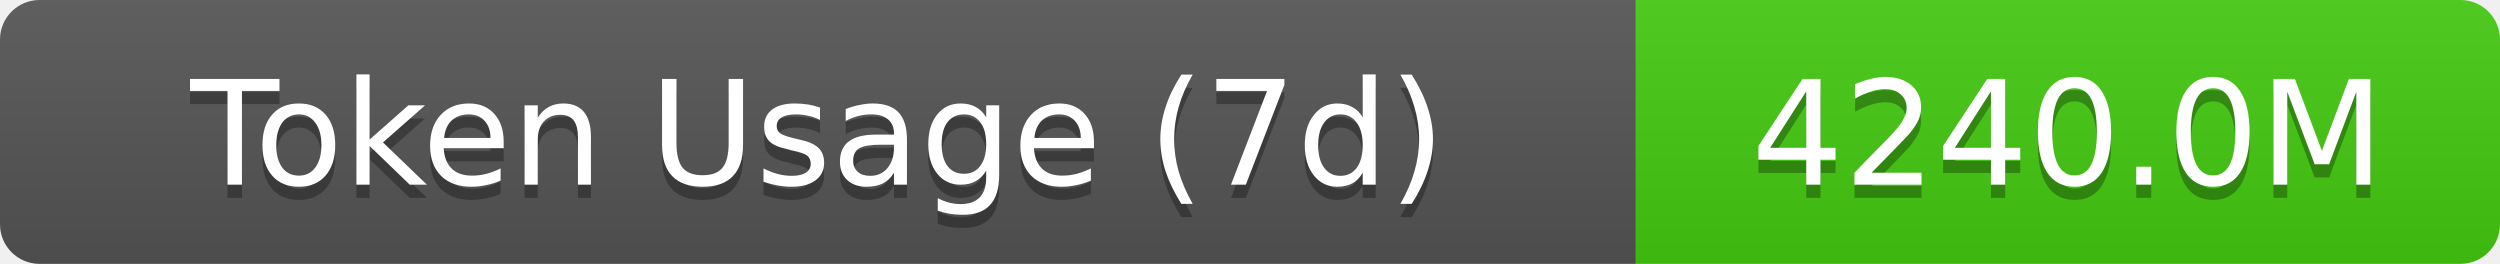
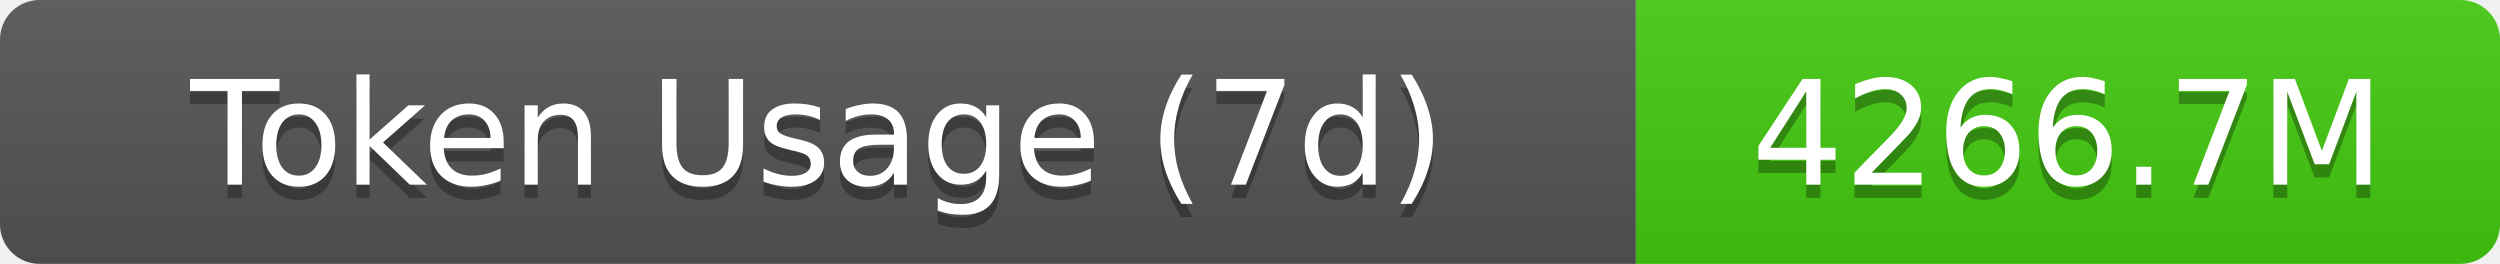
- <svg xmlns="http://www.w3.org/2000/svg" width="189.5" height="20" role="img" aria-label="Token Usage (7d): 4240.0M">
+ <svg xmlns="http://www.w3.org/2000/svg" width="189.5" height="20" role="img" aria-label="Token Usage (7d): 4266.7M">
  <linearGradient id="s" x2="0" y2="100%">
    <stop offset="0" stop-color="#bbb" stop-opacity=".1" />
    <stop offset="1" stop-opacity=".1" />
  </linearGradient>
  <clipPath id="r">
    <rect width="189.5" height="20" rx="3" fill="#fff" />
  </clipPath>
  <g clip-path="url(#r)">
    <rect width="124" height="20" fill="#555" />
    <rect x="124" width="65.5" height="20" fill="#4c1" />
    <rect width="189.5" height="20" fill="url(#s)" />
  </g>
  <g fill="#fff" text-anchor="middle" font-family="Verdana,Geneva,DejaVu Sans,sans-serif" text-rendering="geometricPrecision" font-size="11">
    <text aria-hidden="true" x="62" y="15" fill="#010101" fill-opacity=".3">Token Usage (7d)</text>
    <text x="62" y="14">Token Usage (7d)</text>
-     <text aria-hidden="true" x="156.75" y="15" fill="#010101" fill-opacity=".3">4240.0M</text>
-     <text x="156.75" y="14">4240.0M</text>
+     <text aria-hidden="true" x="156.75" y="15" fill="#010101" fill-opacity=".3">4266.7M</text>
+     <text x="156.75" y="14">4266.7M</text>
  </g>
</svg>
